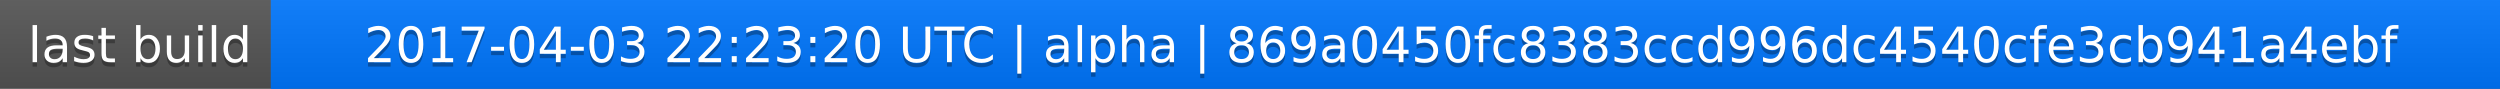
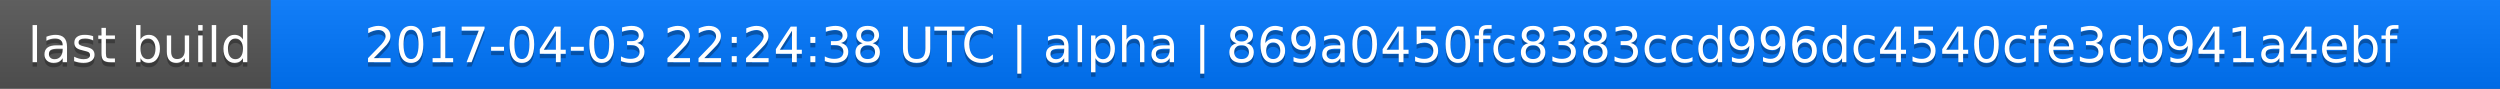
<svg xmlns="http://www.w3.org/2000/svg" width="563" height="20">
  <linearGradient id="a" x2="0" y2="100%">
    <stop offset="0" stop-color="#bbb" stop-opacity=".1" />
    <stop offset="1" stop-opacity=".1" />
  </linearGradient>
  <rect rx="0" width="563" height="20" fill="#555" />
  <rect rx="0" x="61" width="502" height="20" fill="#07f" />
  <path fill="#07f" d="M61 0h4v20h-4z" />
  <rect rx="0" width="563" height="20" fill="url(#a)" />
  <g fill="#fff" text-anchor="middle" font-family="DejaVu Sans,Verdana,Geneva,sans-serif" font-size="11">
    <text x="31.5" y="15" fill="#010101" fill-opacity=".3">last build</text>
    <text x="31.5" y="14">last build</text>
-     <text x="311" y="15" fill="#010101" fill-opacity=".3">2017-04-03 22:23:20 UTC | alpha | 869a0450fc8383ccd996dc4540cfe3cb941a4ebf</text>
-     <text x="311" y="14">2017-04-03 22:23:20 UTC | alpha | 869a0450fc8383ccd996dc4540cfe3cb941a4ebf</text>
+     <text x="311" y="15" fill="#010101" fill-opacity=".3">2017-04-03 22:24:38 UTC | alpha | 869a0450fc8383ccd996dc4540cfe3cb941a4ebf</text>
+     <text x="311" y="14">2017-04-03 22:24:38 UTC | alpha | 869a0450fc8383ccd996dc4540cfe3cb941a4ebf</text>
  </g>
</svg>
